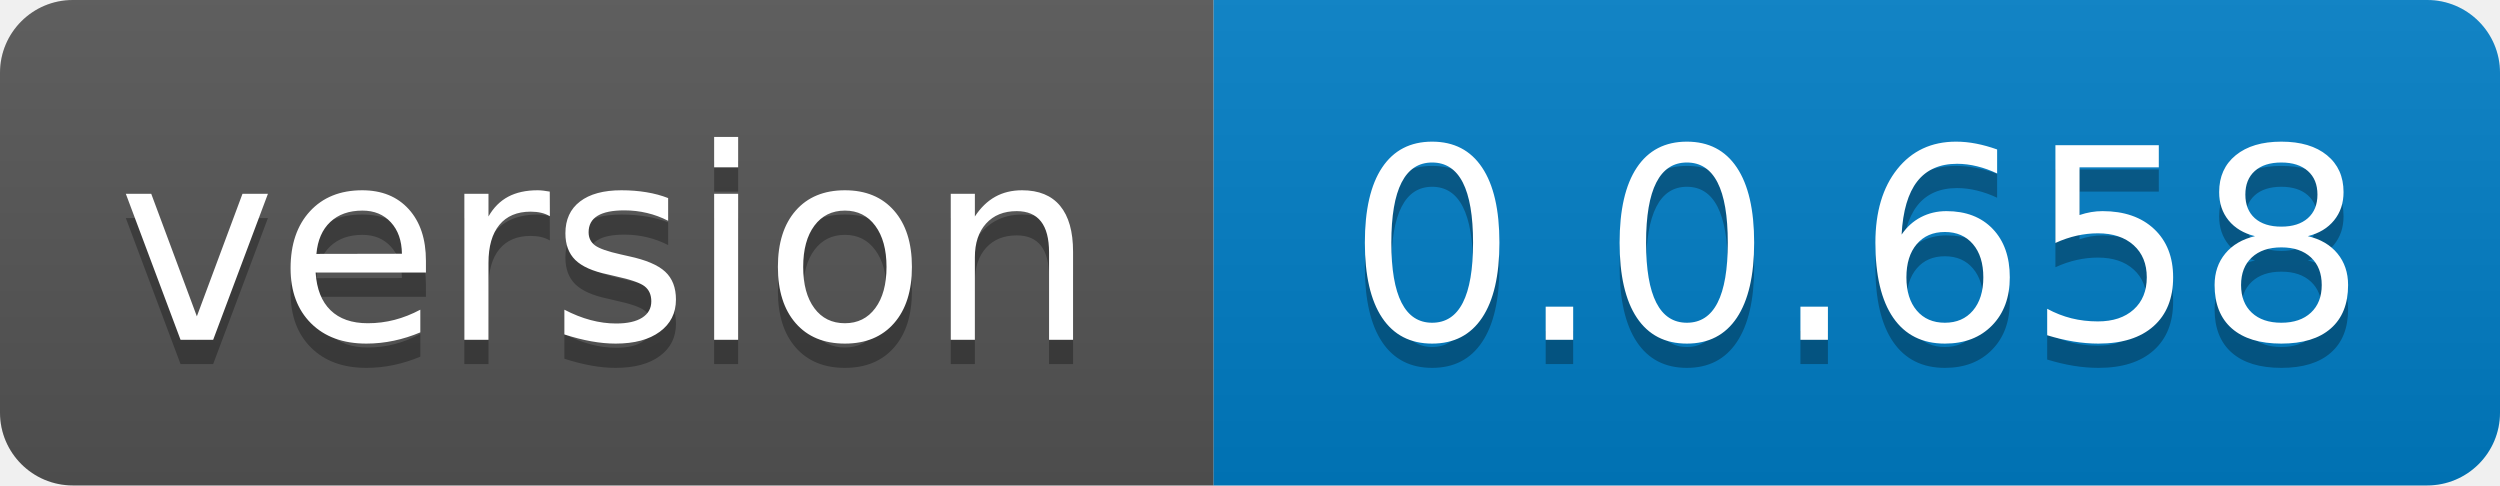
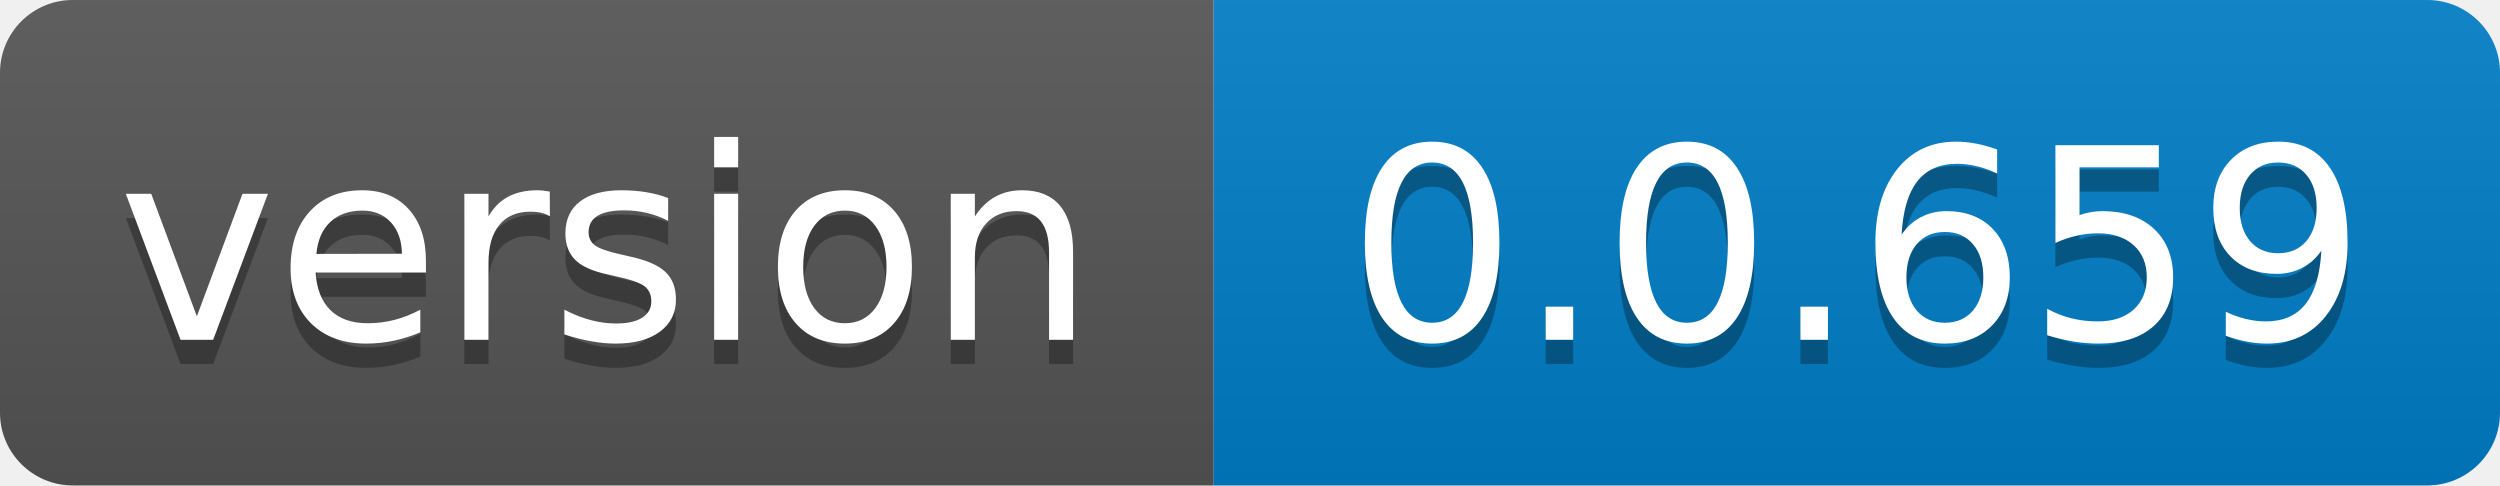
- <svg xmlns="http://www.w3.org/2000/svg" width="103" height="20" role="img" aria-label="version: 0.0.658">
+ <svg xmlns="http://www.w3.org/2000/svg" width="103" height="20" role="img" aria-label="version: 0.0.659">
  <linearGradient id="s" x2="0" y2="100%">
    <stop offset="0" stop-color="#bbb" stop-opacity=".1" />
    <stop offset="1" stop-opacity=".1" />
  </linearGradient>
  <clipPath id="r">
    <rect width="103" height="20" rx="3" fill="#fff" />
  </clipPath>
  <g clip-path="url(#r)">
    <rect width="50" height="20" fill="#555" />
    <rect x="50" width="53" height="20" fill="#007ec6" />
    <rect width="103" height="20" fill="url(#s)" />
  </g>
  <g fill="#fff" text-anchor="middle" font-family="Verdana,Geneva,DejaVu Sans,sans-serif" text-rendering="geometricPrecision" font-size="110">
    <text aria-hidden="true" x="250.0" transform="scale(.1)" textLength="400" y="150" fill="#010101" fill-opacity=".3">version</text>
    <text x="250.0" transform="scale(.1)" textLength="400" y="140" fill="#fff">version</text>
-     <text aria-hidden="true" x="765.0" transform="scale(.1)" textLength="430" y="150" fill="#010101" fill-opacity=".3">0.0.658</text>
-     <text x="765.0" transform="scale(.1)" textLength="430" y="140" fill="#fff">0.0.658</text>
+     <text aria-hidden="true" x="765.0" transform="scale(.1)" textLength="430" y="150" fill="#010101" fill-opacity=".3">0.0.659</text>
+     <text x="765.0" transform="scale(.1)" textLength="430" y="140" fill="#fff">0.0.659</text>
  </g>
</svg>
